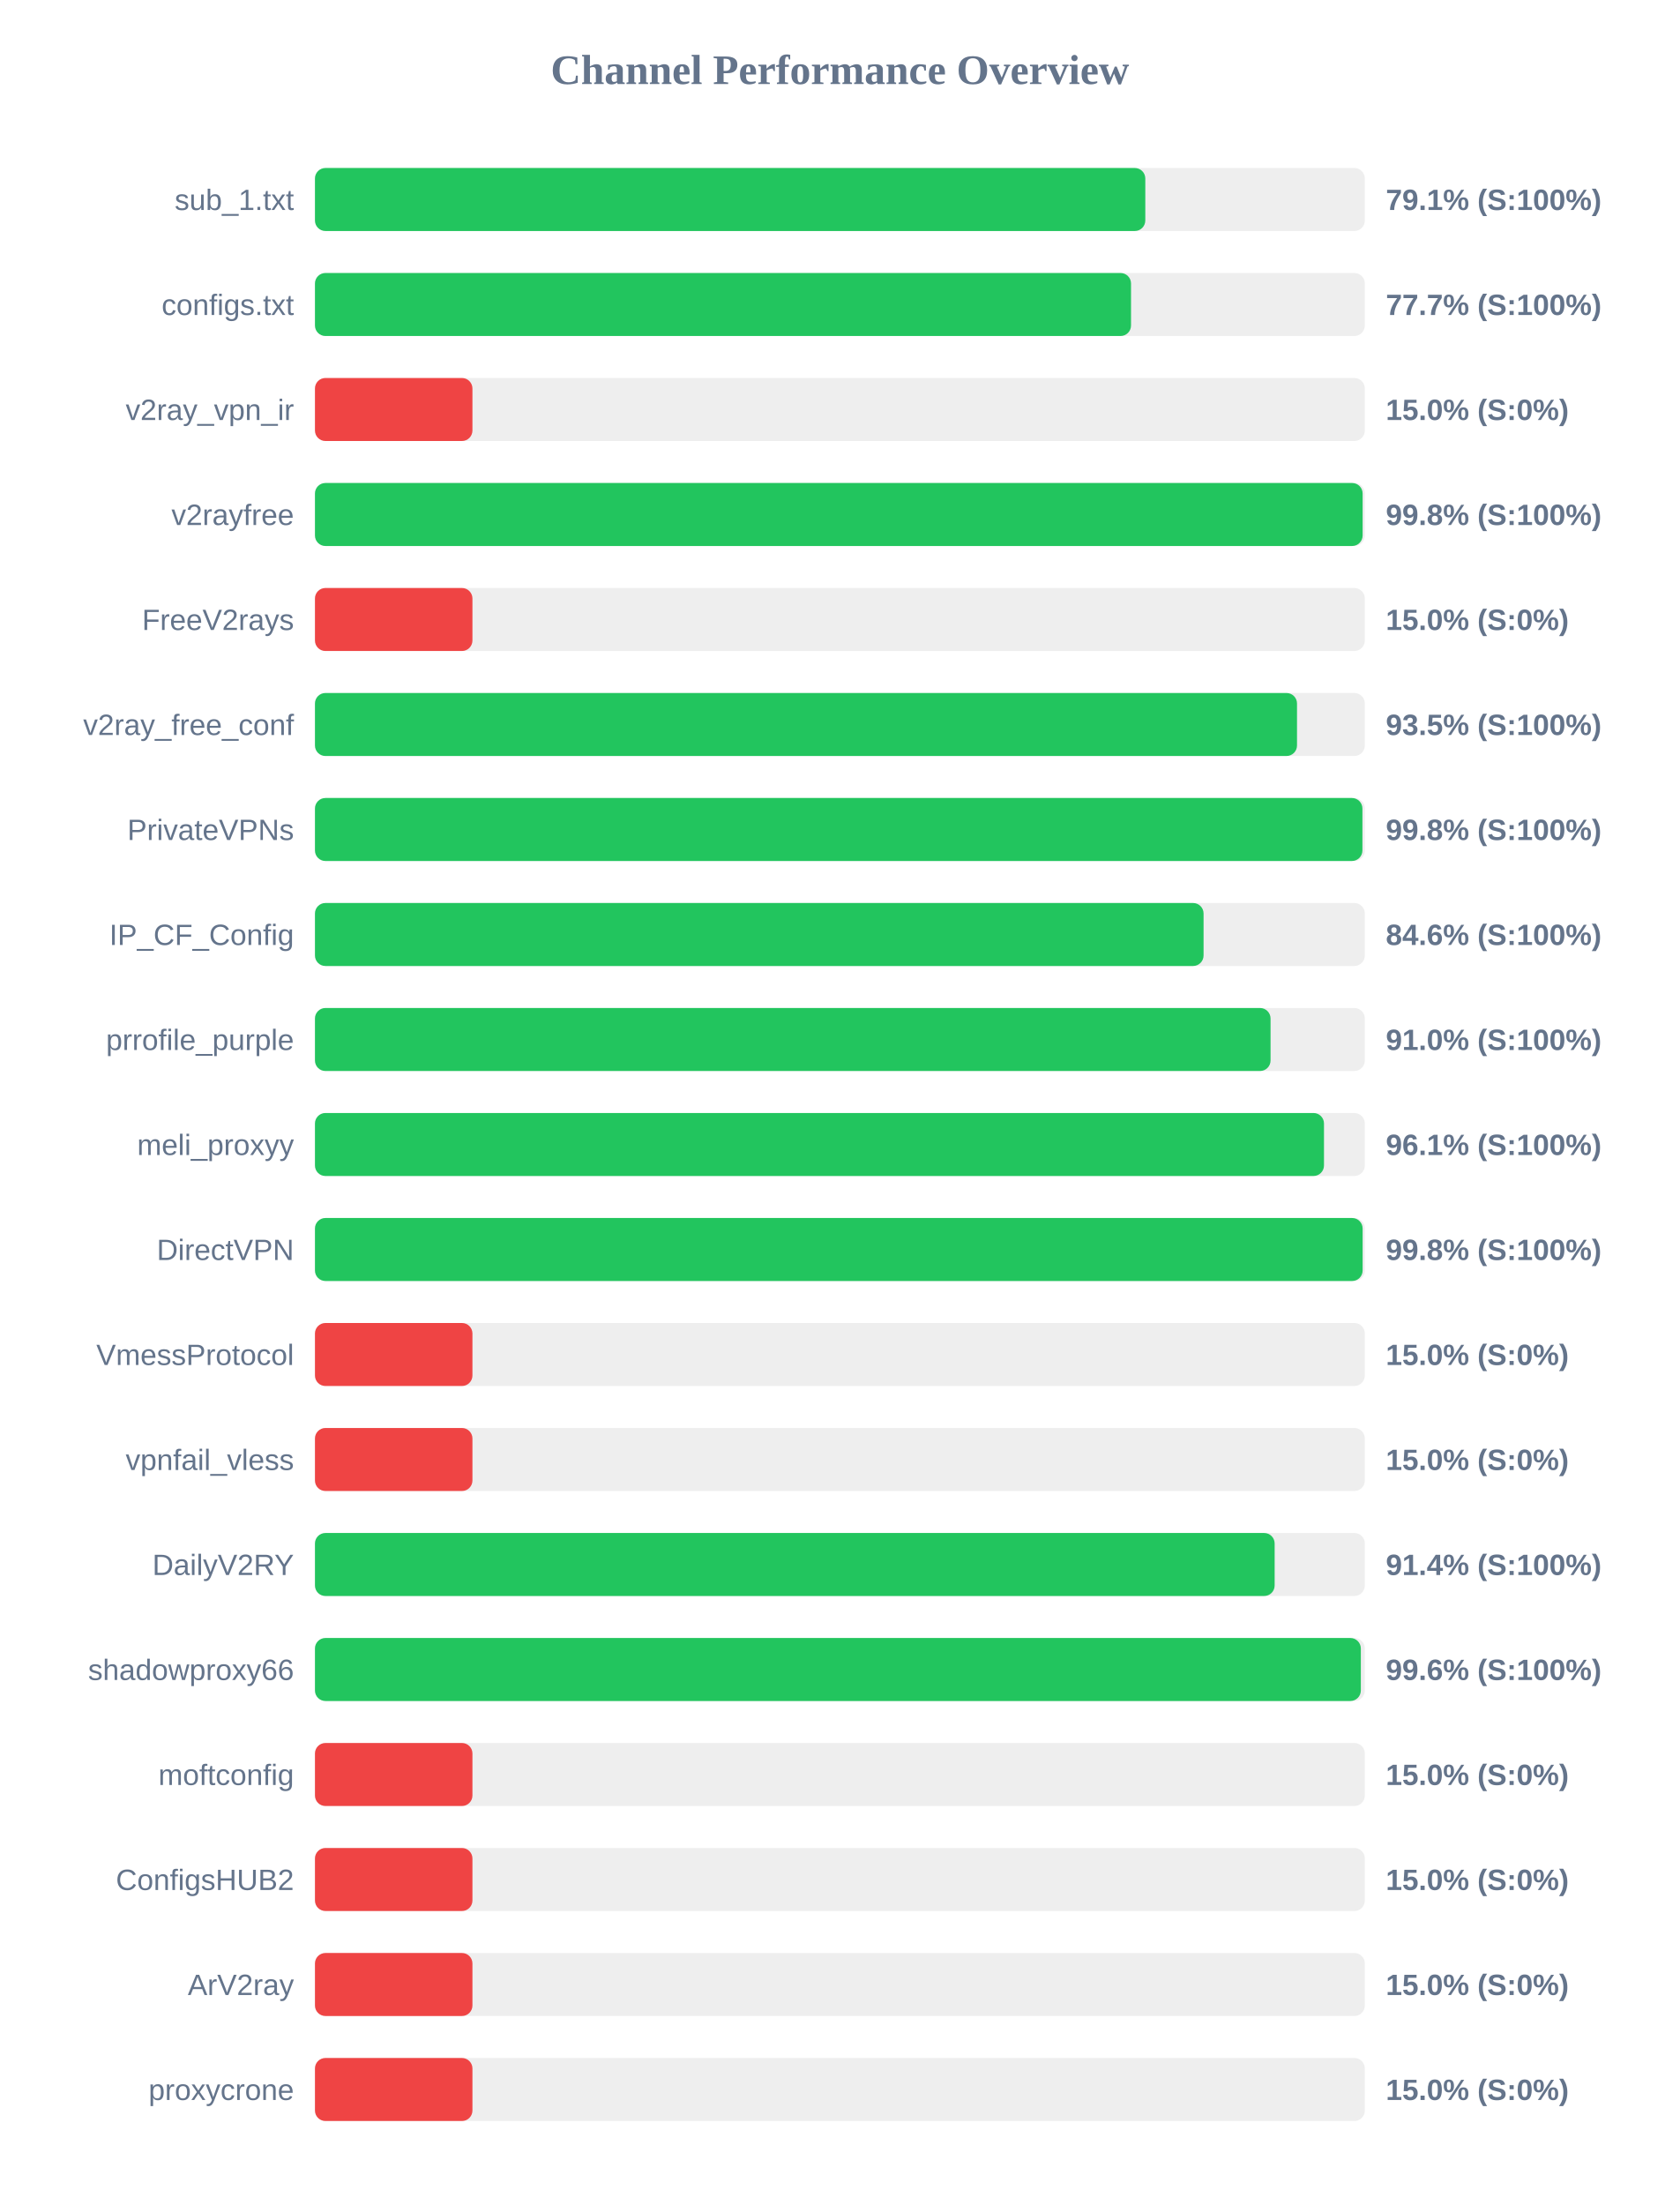
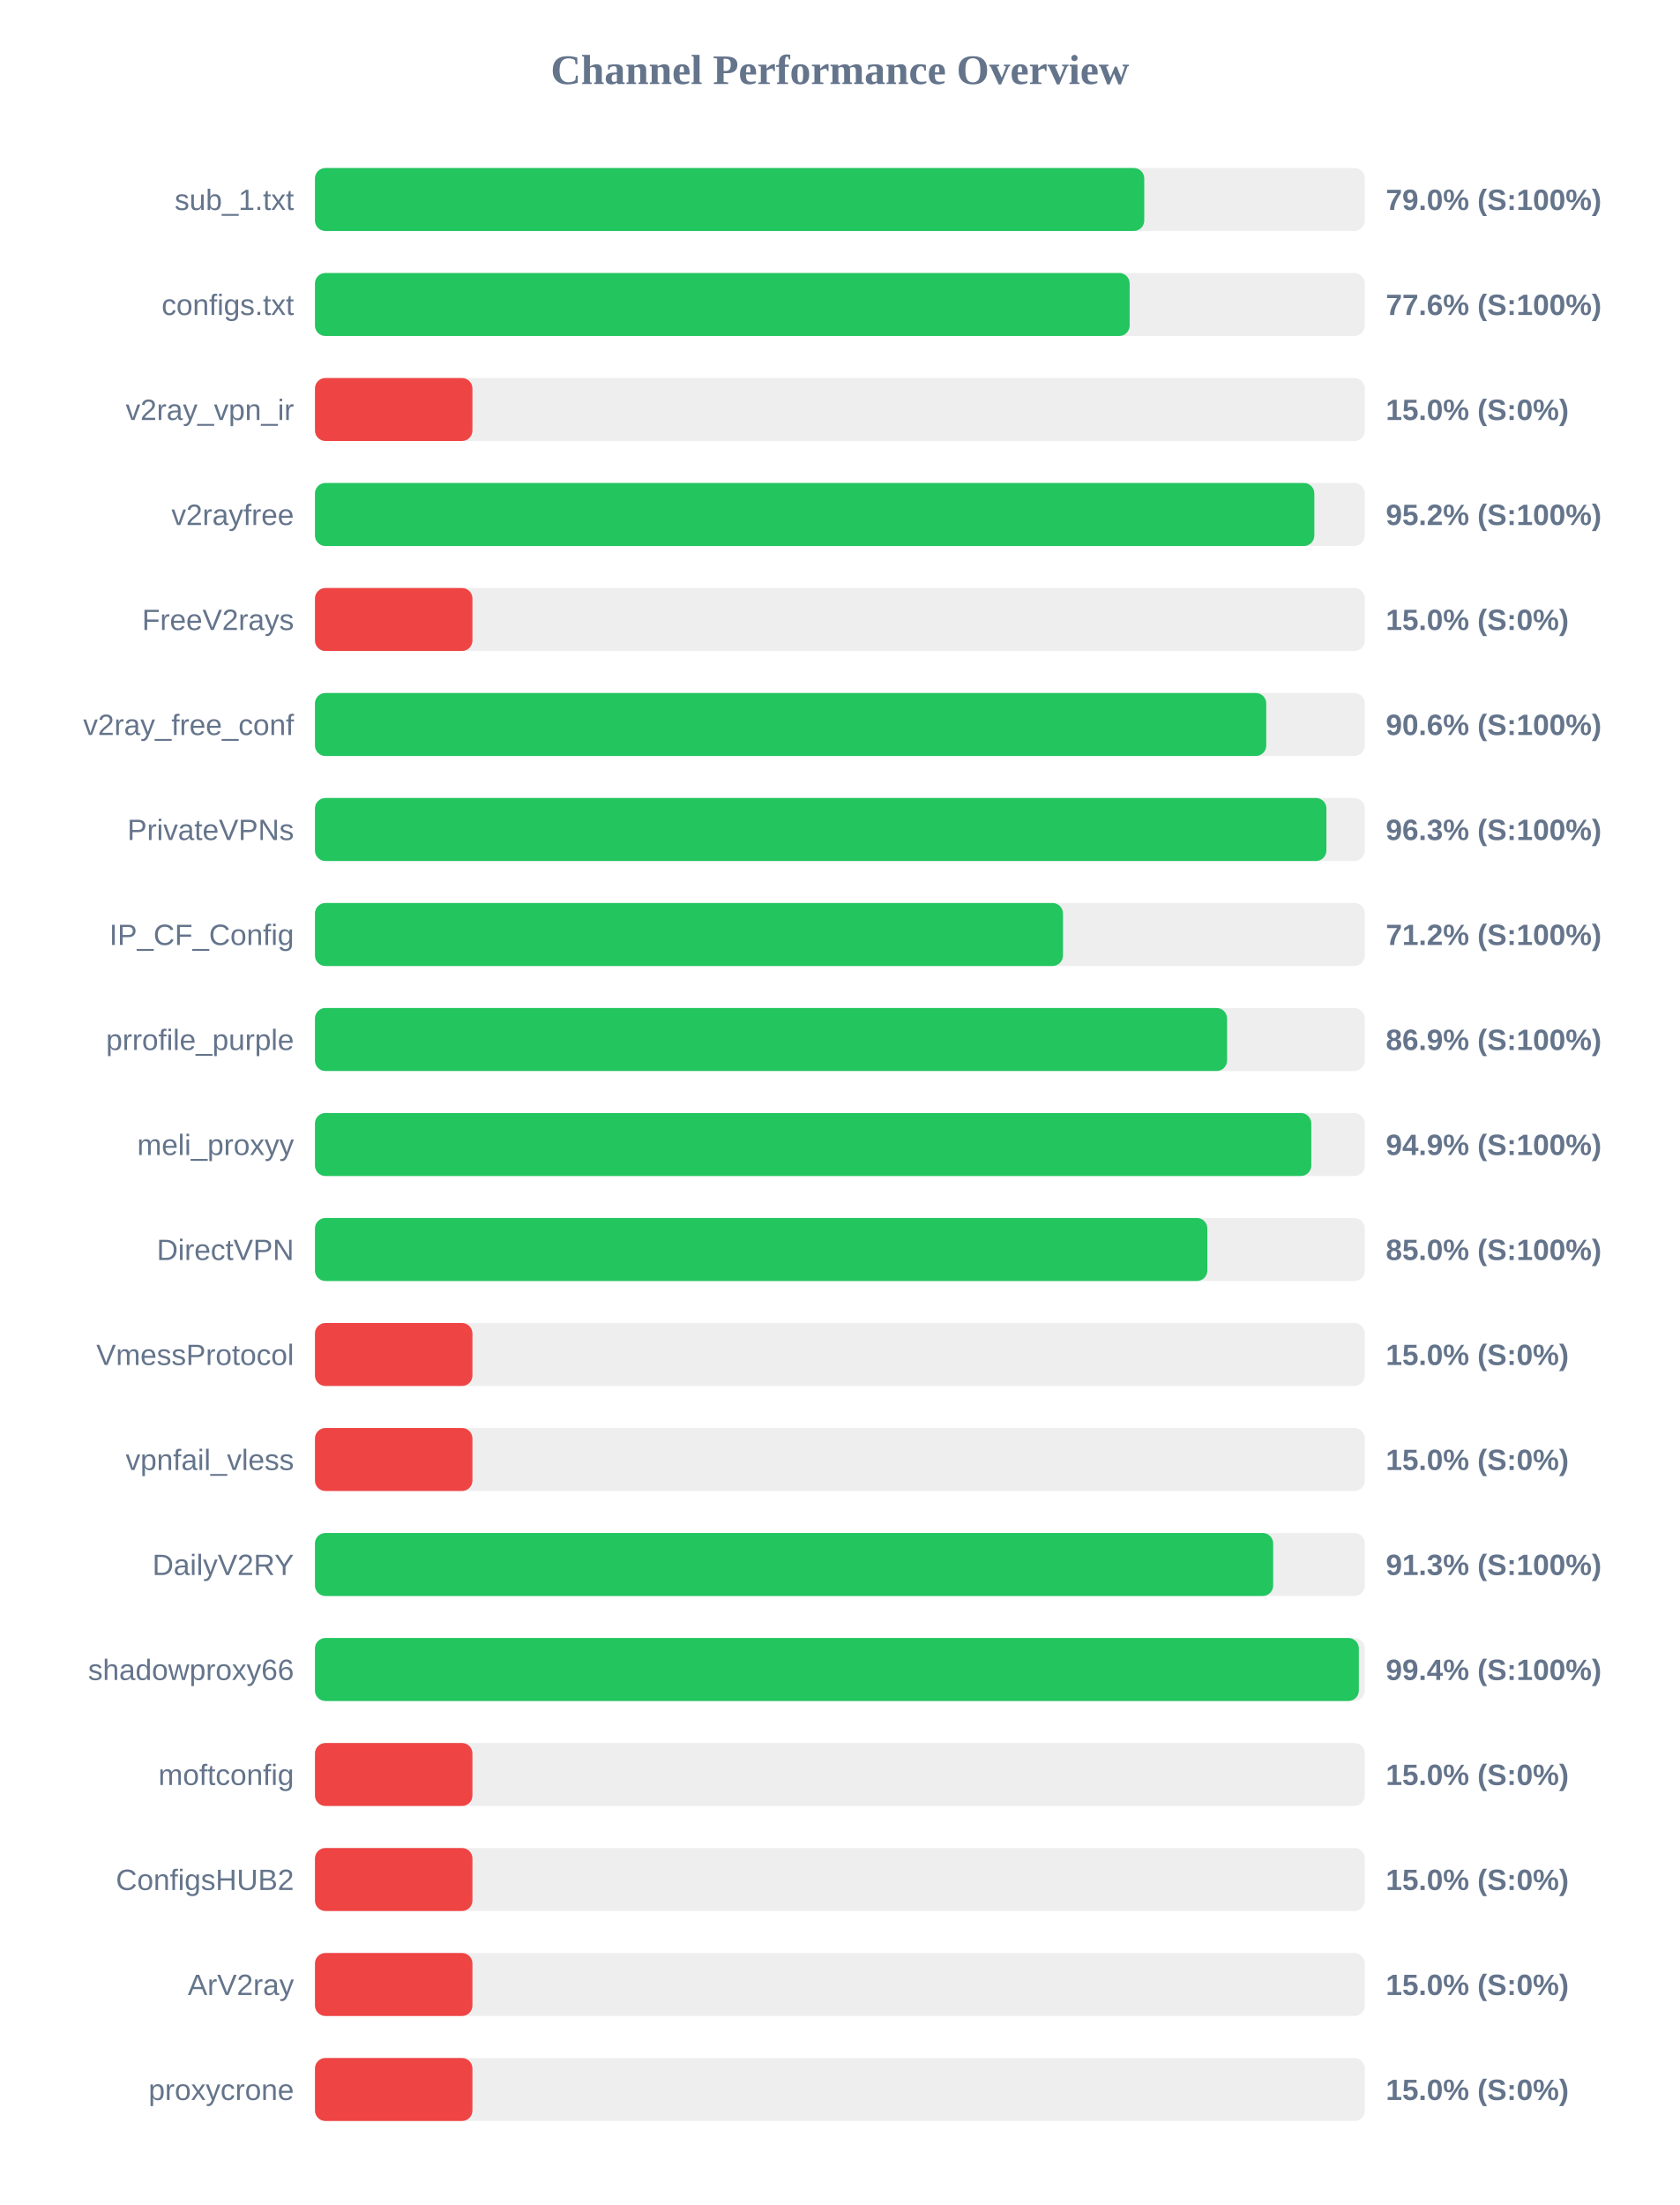
<svg xmlns="http://www.w3.org/2000/svg" width="800" height="1050" version="1.1">
  <style>
        .row { font: 14px Arial; fill: #64748b; }
        .score { font: bold 14px Arial; fill: #64748b; }
    </style>
  <text x="400" y="40" text-anchor="middle" font-size="20px" font-weight="bold" fill="#64748b">Channel Performance Overview</text>
  <rect x="150" y="80" width="500" height="30" fill="#eee" rx="5" />
-   <rect x="150" y="80" width="395.45" height="30" fill="#22c55e" rx="5" />
+   <rect x="150" y="80" width="394.95" height="30" fill="#22c55e" rx="5" />
  <text x="140" y="100" text-anchor="end" class="row">sub_1.txt</text>
-   <text x="660" y="100" text-anchor="start" class="score">79.1% (S:100%)</text>
+   <text x="660" y="100" text-anchor="start" class="score">79.0% (S:100%)</text>
  <rect x="150" y="130" width="500" height="30" fill="#eee" rx="5" />
-   <rect x="150" y="130" width="388.65" height="30" fill="#22c55e" rx="5" />
+   <rect x="150" y="130" width="388.0" height="30" fill="#22c55e" rx="5" />
  <text x="140" y="150" text-anchor="end" class="row">configs.txt</text>
-   <text x="660" y="150" text-anchor="start" class="score">77.7% (S:100%)</text>
+   <text x="660" y="150" text-anchor="start" class="score">77.6% (S:100%)</text>
  <rect x="150" y="180" width="500" height="30" fill="#eee" rx="5" />
  <rect x="150" y="180" width="75.0" height="30" fill="#ef4444" rx="5" />
  <text x="140" y="200" text-anchor="end" class="row">v2ray_vpn_ir</text>
  <text x="660" y="200" text-anchor="start" class="score">15.0% (S:0%)</text>
  <rect x="150" y="230" width="500" height="30" fill="#eee" rx="5" />
-   <rect x="150" y="230" width="498.95" height="30" fill="#22c55e" rx="5" />
+   <rect x="150" y="230" width="475.95" height="30" fill="#22c55e" rx="5" />
  <text x="140" y="250" text-anchor="end" class="row">v2rayfree</text>
-   <text x="660" y="250" text-anchor="start" class="score">99.8% (S:100%)</text>
+   <text x="660" y="250" text-anchor="start" class="score">95.2% (S:100%)</text>
  <rect x="150" y="280" width="500" height="30" fill="#eee" rx="5" />
  <rect x="150" y="280" width="75.0" height="30" fill="#ef4444" rx="5" />
  <text x="140" y="300" text-anchor="end" class="row">FreeV2rays</text>
  <text x="660" y="300" text-anchor="start" class="score">15.0% (S:0%)</text>
  <rect x="150" y="330" width="500" height="30" fill="#eee" rx="5" />
-   <rect x="150" y="330" width="467.7" height="30" fill="#22c55e" rx="5" />
+   <rect x="150" y="330" width="453.05" height="30" fill="#22c55e" rx="5" />
  <text x="140" y="350" text-anchor="end" class="row">v2ray_free_conf</text>
-   <text x="660" y="350" text-anchor="start" class="score">93.5% (S:100%)</text>
+   <text x="660" y="350" text-anchor="start" class="score">90.6% (S:100%)</text>
  <rect x="150" y="380" width="500" height="30" fill="#eee" rx="5" />
-   <rect x="150" y="380" width="498.85" height="30" fill="#22c55e" rx="5" />
+   <rect x="150" y="380" width="481.7" height="30" fill="#22c55e" rx="5" />
  <text x="140" y="400" text-anchor="end" class="row">PrivateVPNs</text>
-   <text x="660" y="400" text-anchor="start" class="score">99.8% (S:100%)</text>
+   <text x="660" y="400" text-anchor="start" class="score">96.3% (S:100%)</text>
  <rect x="150" y="430" width="500" height="30" fill="#eee" rx="5" />
-   <rect x="150" y="430" width="423.2" height="30" fill="#22c55e" rx="5" />
+   <rect x="150" y="430" width="356.25" height="30" fill="#22c55e" rx="5" />
  <text x="140" y="450" text-anchor="end" class="row">IP_CF_Config</text>
-   <text x="660" y="450" text-anchor="start" class="score">84.6% (S:100%)</text>
+   <text x="660" y="450" text-anchor="start" class="score">71.2% (S:100%)</text>
  <rect x="150" y="480" width="500" height="30" fill="#eee" rx="5" />
-   <rect x="150" y="480" width="455.1" height="30" fill="#22c55e" rx="5" />
+   <rect x="150" y="480" width="434.4" height="30" fill="#22c55e" rx="5" />
  <text x="140" y="500" text-anchor="end" class="row">prrofile_purple</text>
-   <text x="660" y="500" text-anchor="start" class="score">91.0% (S:100%)</text>
+   <text x="660" y="500" text-anchor="start" class="score">86.9% (S:100%)</text>
  <rect x="150" y="530" width="500" height="30" fill="#eee" rx="5" />
-   <rect x="150" y="530" width="480.55" height="30" fill="#22c55e" rx="5" />
+   <rect x="150" y="530" width="474.5" height="30" fill="#22c55e" rx="5" />
  <text x="140" y="550" text-anchor="end" class="row">meli_proxyy</text>
-   <text x="660" y="550" text-anchor="start" class="score">96.1% (S:100%)</text>
+   <text x="660" y="550" text-anchor="start" class="score">94.9% (S:100%)</text>
  <rect x="150" y="580" width="500" height="30" fill="#eee" rx="5" />
-   <rect x="150" y="580" width="498.95" height="30" fill="#22c55e" rx="5" />
+   <rect x="150" y="580" width="425.0" height="30" fill="#22c55e" rx="5" />
  <text x="140" y="600" text-anchor="end" class="row">DirectVPN</text>
-   <text x="660" y="600" text-anchor="start" class="score">99.8% (S:100%)</text>
+   <text x="660" y="600" text-anchor="start" class="score">85.0% (S:100%)</text>
  <rect x="150" y="630" width="500" height="30" fill="#eee" rx="5" />
  <rect x="150" y="630" width="75.0" height="30" fill="#ef4444" rx="5" />
  <text x="140" y="650" text-anchor="end" class="row">VmessProtocol</text>
  <text x="660" y="650" text-anchor="start" class="score">15.0% (S:0%)</text>
  <rect x="150" y="680" width="500" height="30" fill="#eee" rx="5" />
  <rect x="150" y="680" width="75.0" height="30" fill="#ef4444" rx="5" />
  <text x="140" y="700" text-anchor="end" class="row">vpnfail_vless</text>
  <text x="660" y="700" text-anchor="start" class="score">15.0% (S:0%)</text>
  <rect x="150" y="730" width="500" height="30" fill="#eee" rx="5" />
-   <rect x="150" y="730" width="457.05" height="30" fill="#22c55e" rx="5" />
+   <rect x="150" y="730" width="456.35" height="30" fill="#22c55e" rx="5" />
  <text x="140" y="750" text-anchor="end" class="row">DailyV2RY</text>
-   <text x="660" y="750" text-anchor="start" class="score">91.4% (S:100%)</text>
+   <text x="660" y="750" text-anchor="start" class="score">91.3% (S:100%)</text>
  <rect x="150" y="780" width="500" height="30" fill="#eee" rx="5" />
-   <rect x="150" y="780" width="498.1" height="30" fill="#22c55e" rx="5" />
+   <rect x="150" y="780" width="497.15" height="30" fill="#22c55e" rx="5" />
  <text x="140" y="800" text-anchor="end" class="row">shadowproxy66</text>
-   <text x="660" y="800" text-anchor="start" class="score">99.6% (S:100%)</text>
+   <text x="660" y="800" text-anchor="start" class="score">99.4% (S:100%)</text>
  <rect x="150" y="830" width="500" height="30" fill="#eee" rx="5" />
  <rect x="150" y="830" width="75.0" height="30" fill="#ef4444" rx="5" />
  <text x="140" y="850" text-anchor="end" class="row">moftconfig</text>
  <text x="660" y="850" text-anchor="start" class="score">15.0% (S:0%)</text>
  <rect x="150" y="880" width="500" height="30" fill="#eee" rx="5" />
  <rect x="150" y="880" width="75.0" height="30" fill="#ef4444" rx="5" />
  <text x="140" y="900" text-anchor="end" class="row">ConfigsHUB2</text>
  <text x="660" y="900" text-anchor="start" class="score">15.0% (S:0%)</text>
  <rect x="150" y="930" width="500" height="30" fill="#eee" rx="5" />
  <rect x="150" y="930" width="75.0" height="30" fill="#ef4444" rx="5" />
  <text x="140" y="950" text-anchor="end" class="row">ArV2ray</text>
  <text x="660" y="950" text-anchor="start" class="score">15.0% (S:0%)</text>
  <rect x="150" y="980" width="500" height="30" fill="#eee" rx="5" />
  <rect x="150" y="980" width="75.0" height="30" fill="#ef4444" rx="5" />
  <text x="140" y="1000" text-anchor="end" class="row">proxycrone</text>
  <text x="660" y="1000" text-anchor="start" class="score">15.0% (S:0%)</text>
</svg>
